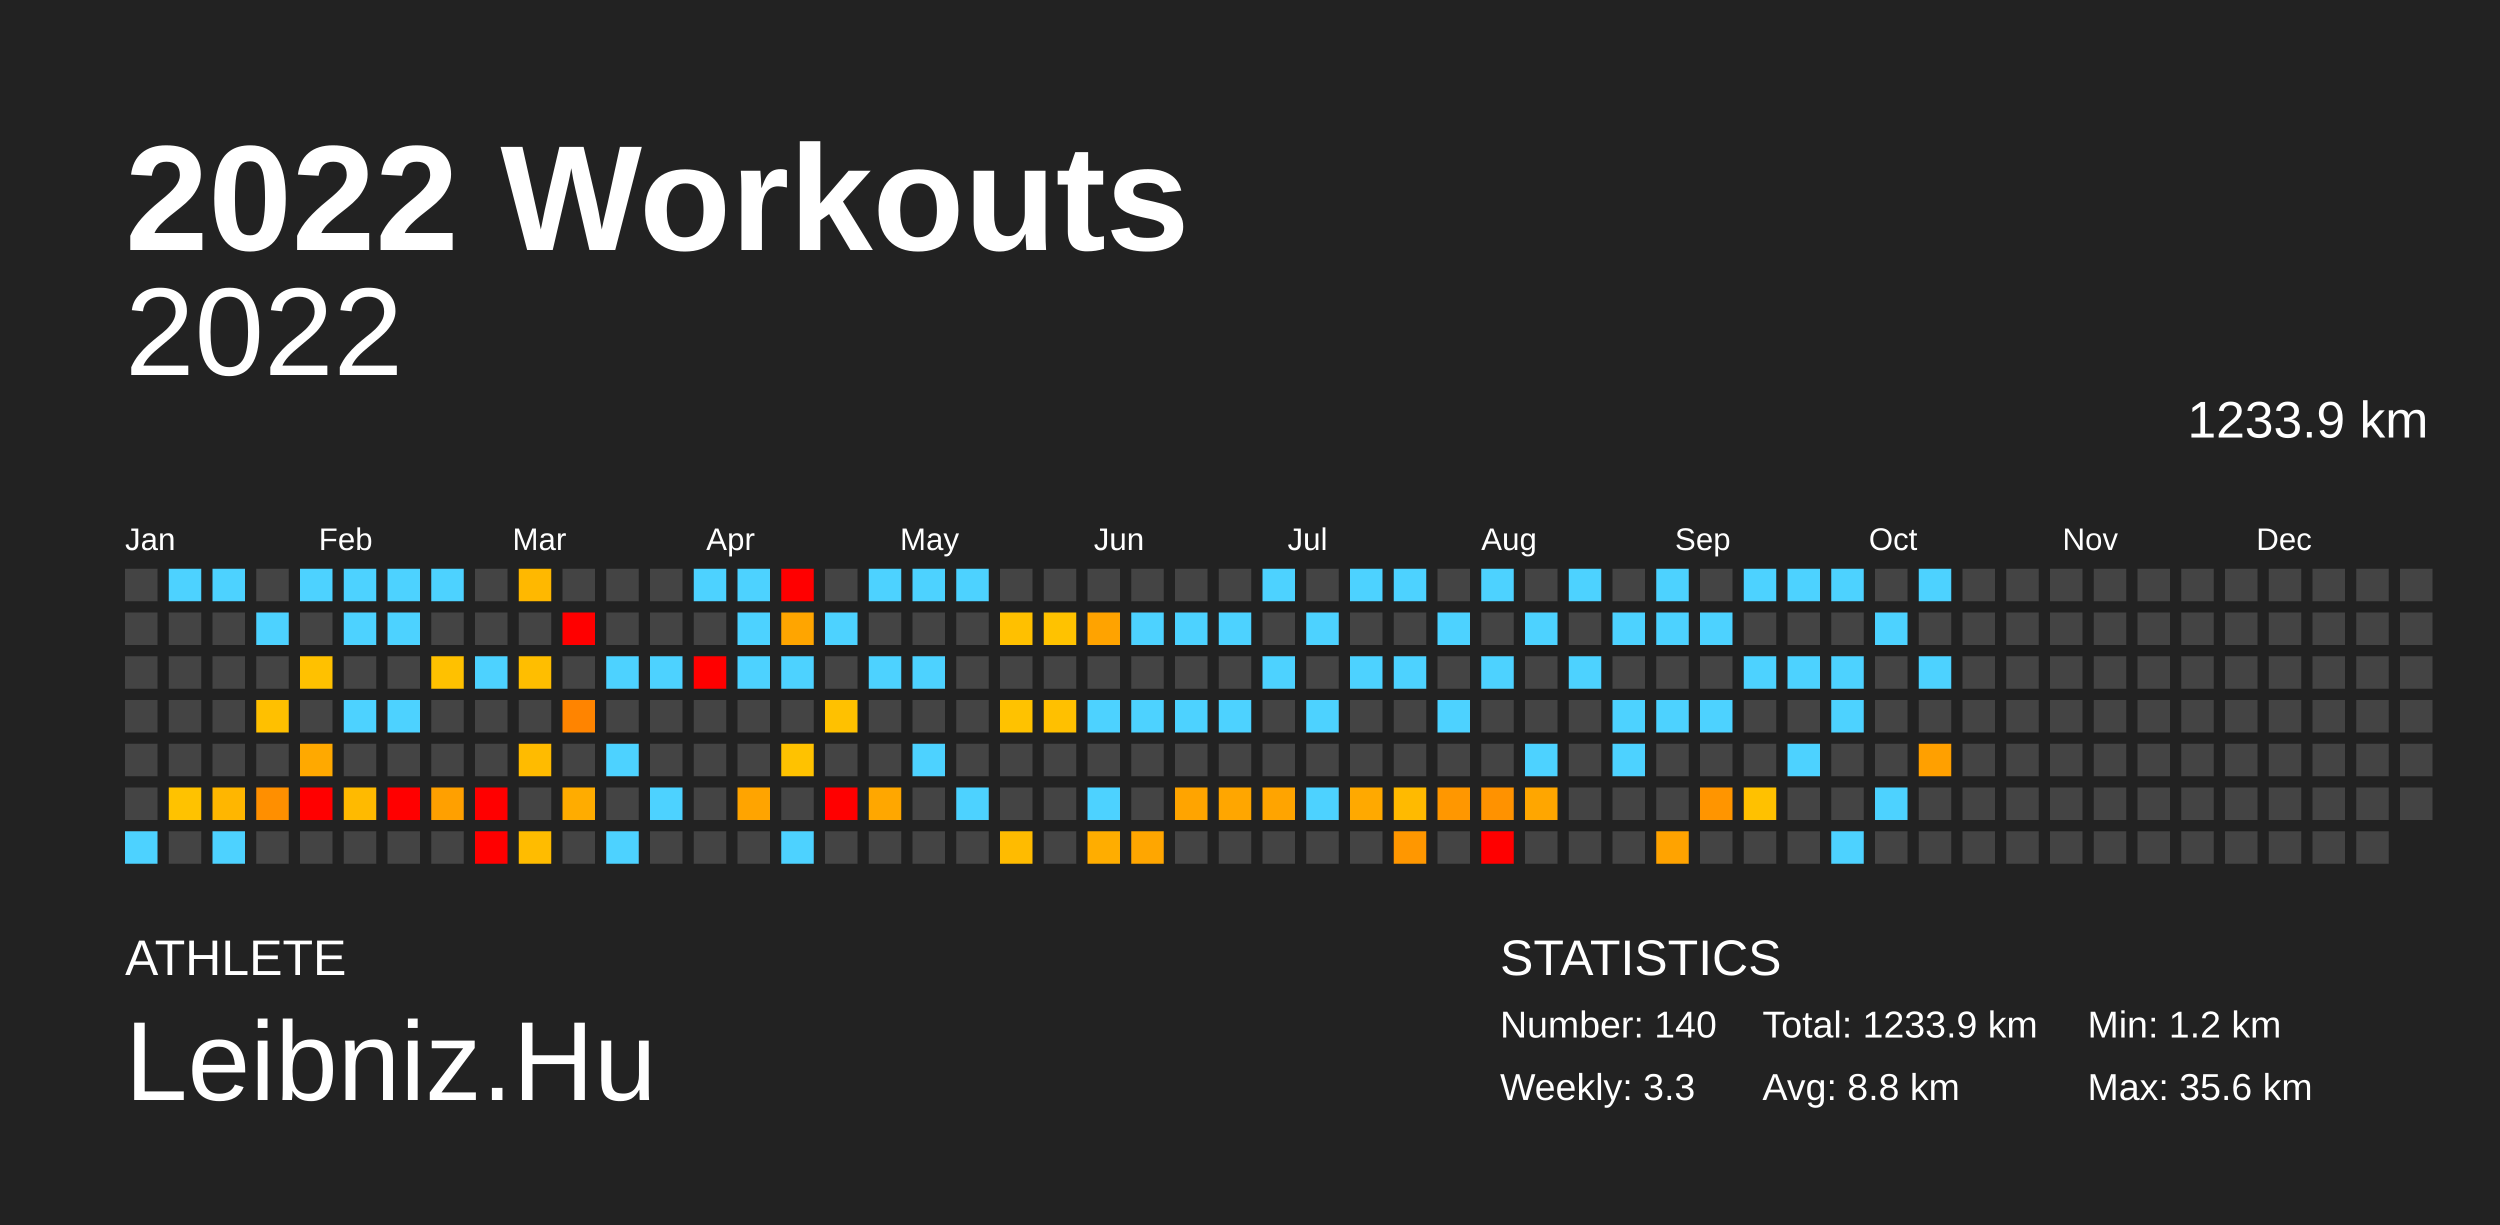
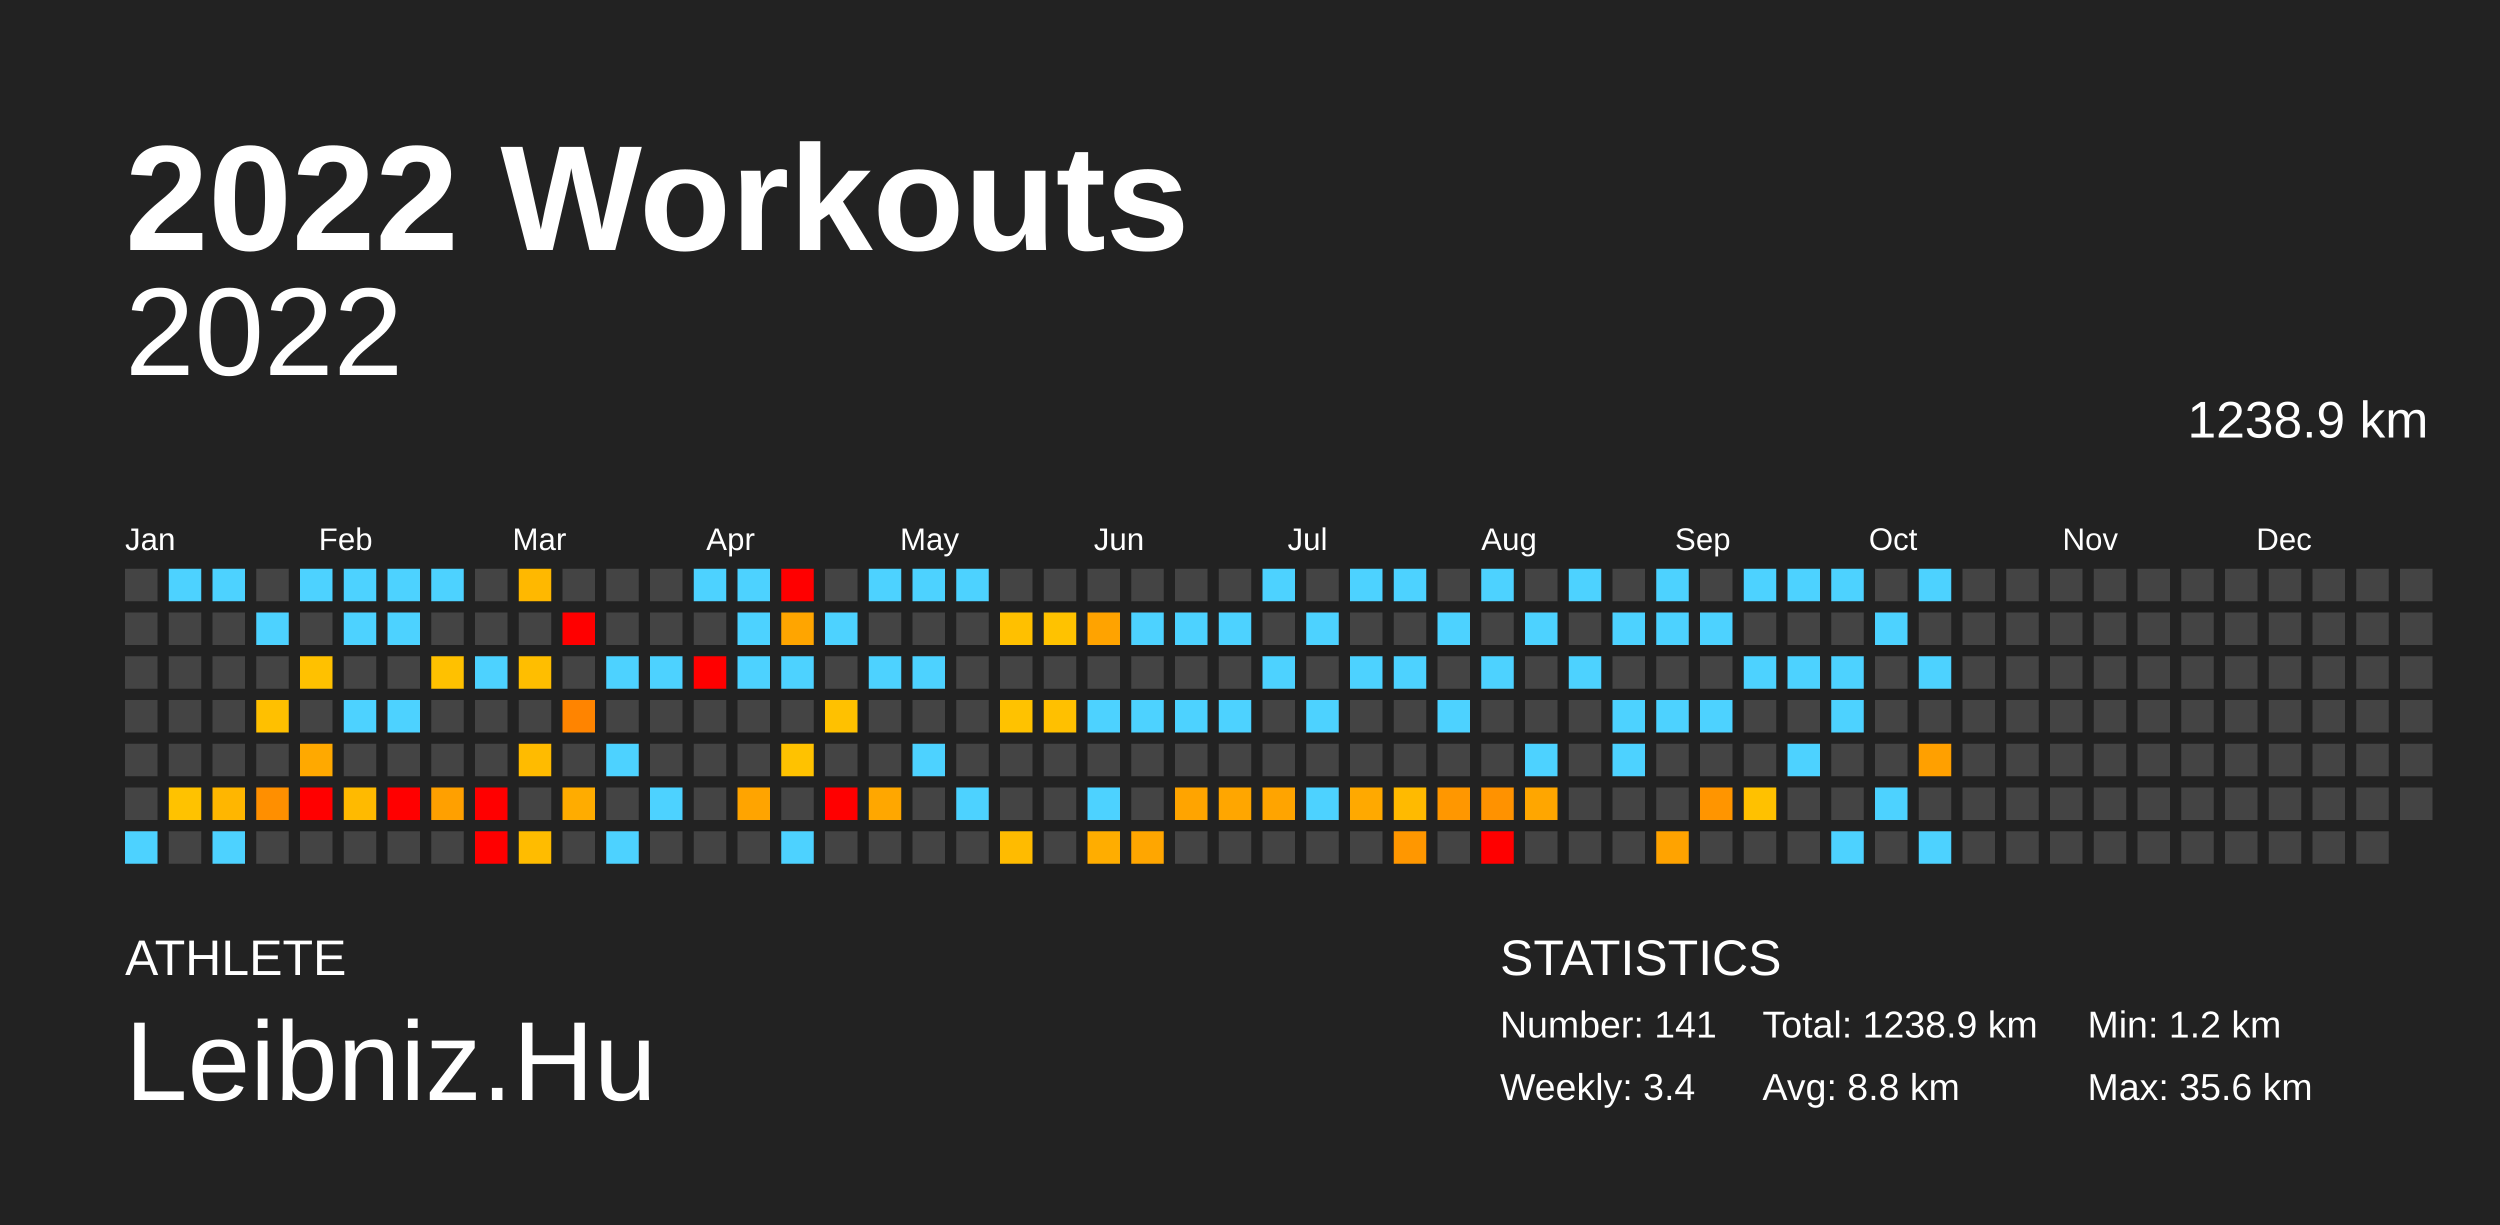
<svg xmlns="http://www.w3.org/2000/svg" baseProfile="full" height="98mm" version="1.1" viewBox="0,0,200,98" width="200mm">
  <defs />
  <rect fill="#222222" height="98" width="200" x="0" y="0" />
  <text fill="#FFFFFF" style="font-size:12px; font-family:Arial; font-weight:bold;" x="10" y="20">2022 Workouts</text>
  <text fill="#FFFFFF" style="font-size:4px; font-family:Arial" x="10" y="78">ATHLETE</text>
  <text fill="#FFFFFF" style="font-size:9px; font-family:Arial" x="10" y="88">Leibniz.Hu</text>
  <text fill="#FFFFFF" style="font-size:4px; font-family:Arial" x="120" y="78">STATISTICS</text>
-   <text fill="#FFFFFF" style="font-size:3px; font-family:Arial" x="120" y="83">Number: 140</text>
-   <text fill="#FFFFFF" style="font-size:3px; font-family:Arial" x="120" y="88">Weekly: 3.3</text>
-   <text fill="#FFFFFF" style="font-size:3px; font-family:Arial" x="141" y="83">Total: 1233.9 km</text>
+   <text fill="#FFFFFF" style="font-size:3px; font-family:Arial" x="120" y="83">Number: 141</text>
+   <text fill="#FFFFFF" style="font-size:3px; font-family:Arial" x="120" y="88">Weekly: 3.4</text>
+   <text fill="#FFFFFF" style="font-size:3px; font-family:Arial" x="141" y="83">Total: 1238.9 km</text>
  <text fill="#FFFFFF" style="font-size:3px; font-family:Arial" x="141" y="88">Avg: 8.8 km</text>
  <text fill="#FFFFFF" style="font-size:3px; font-family:Arial" x="167" y="83">Min: 1.2 km</text>
  <text fill="#FFFFFF" style="font-size:3px; font-family:Arial" x="167" y="88">Max: 35.6 km</text>
  <text alignment-baseline="hanging" fill="#FFFFFF" style="font-size:10.0px; font-family:Arial;" x="10" y="30">2022</text>
-   <text alignment-baseline="hanging" fill="#FFFFFF" style="font-size:4.125px; font-family:Arial;" x="175" y="35">1233.9 km</text>
+   <text alignment-baseline="hanging" fill="#FFFFFF" style="font-size:4.125px; font-family:Arial;" x="175" y="35">1238.9 km</text>
  <text fill="#FFFFFF" style="font-size:2.5px; font-family:Arial" x="10.0" y="44">Jan</text>
  <text fill="#FFFFFF" style="font-size:2.5px; font-family:Arial" x="25.5" y="44">Feb</text>
  <text fill="#FFFFFF" style="font-size:2.5px; font-family:Arial" x="41.0" y="44">Mar</text>
  <text fill="#FFFFFF" style="font-size:2.5px; font-family:Arial" x="56.5" y="44">Apr</text>
  <text fill="#FFFFFF" style="font-size:2.5px; font-family:Arial" x="72.0" y="44">May</text>
  <text fill="#FFFFFF" style="font-size:2.5px; font-family:Arial" x="87.5" y="44">Jun</text>
  <text fill="#FFFFFF" style="font-size:2.5px; font-family:Arial" x="103.0" y="44">Jul</text>
  <text fill="#FFFFFF" style="font-size:2.5px; font-family:Arial" x="118.5" y="44">Aug</text>
  <text fill="#FFFFFF" style="font-size:2.5px; font-family:Arial" x="134.0" y="44">Sep</text>
  <text fill="#FFFFFF" style="font-size:2.5px; font-family:Arial" x="149.5" y="44">Oct</text>
  <text fill="#FFFFFF" style="font-size:2.5px; font-family:Arial" x="165.0" y="44">Nov</text>
  <text fill="#FFFFFF" style="font-size:2.5px; font-family:Arial" x="180.5" y="44">Dec</text>
  <rect fill="#444444" height="2.6" width="2.6" x="10.0" y="45.5" />
  <rect fill="#444444" height="2.6" width="2.6" x="10.0" y="49.0" />
  <rect fill="#444444" height="2.6" width="2.6" x="10.0" y="52.5" />
  <rect fill="#444444" height="2.6" width="2.6" x="10.0" y="56.0" />
  <rect fill="#444444" height="2.6" width="2.6" x="10.0" y="59.5" />
  <rect fill="#444444" height="2.6" width="2.6" x="10.0" y="63.0" />
  <rect fill="#4dd2ff" height="2.6" width="2.6" x="10.0" y="66.5" />
  <rect fill="#4dd2ff" height="2.6" width="2.6" x="13.5" y="45.5" />
  <rect fill="#444444" height="2.6" width="2.6" x="13.5" y="49.0" />
  <rect fill="#444444" height="2.6" width="2.6" x="13.5" y="52.5" />
  <rect fill="#444444" height="2.6" width="2.6" x="13.5" y="56.0" />
  <rect fill="#444444" height="2.6" width="2.6" x="13.5" y="59.5" />
  <rect fill="#ffc200" height="2.6" width="2.6" x="13.5" y="63.0" />
  <rect fill="#444444" height="2.6" width="2.6" x="13.5" y="66.5" />
  <rect fill="#4dd2ff" height="2.6" width="2.6" x="17.0" y="45.5" />
  <rect fill="#444444" height="2.6" width="2.6" x="17.0" y="49.0" />
  <rect fill="#444444" height="2.6" width="2.6" x="17.0" y="52.5" />
  <rect fill="#444444" height="2.6" width="2.6" x="17.0" y="56.0" />
  <rect fill="#444444" height="2.6" width="2.6" x="17.0" y="59.5" />
  <rect fill="#ffb600" height="2.6" width="2.6" x="17.0" y="63.0" />
  <rect fill="#4dd2ff" height="2.6" width="2.6" x="17.0" y="66.5" />
  <rect fill="#444444" height="2.6" width="2.6" x="20.5" y="45.5" />
  <rect fill="#4dd2ff" height="2.6" width="2.6" x="20.5" y="49.0" />
  <rect fill="#444444" height="2.6" width="2.6" x="20.5" y="52.5" />
  <rect fill="#ffc000" height="2.6" width="2.6" x="20.5" y="56.0" />
  <rect fill="#444444" height="2.6" width="2.6" x="20.5" y="59.5" />
  <rect fill="#ff8f00" height="2.6" width="2.6" x="20.5" y="63.0" />
  <rect fill="#444444" height="2.6" width="2.6" x="20.5" y="66.5" />
  <rect fill="#4dd2ff" height="2.6" width="2.6" x="24.0" y="45.5" />
  <rect fill="#444444" height="2.6" width="2.6" x="24.0" y="49.0" />
  <rect fill="#ffc100" height="2.6" width="2.6" x="24.0" y="52.5" />
  <rect fill="#444444" height="2.6" width="2.6" x="24.0" y="56.0" />
  <rect fill="#ffa900" height="2.6" width="2.6" x="24.0" y="59.5" />
  <rect fill="red" height="2.6" width="2.6" x="24.0" y="63.0" />
  <rect fill="#444444" height="2.6" width="2.6" x="24.0" y="66.5" />
  <rect fill="#4dd2ff" height="2.6" width="2.6" x="27.5" y="45.5" />
  <rect fill="#4dd2ff" height="2.6" width="2.6" x="27.5" y="49.0" />
  <rect fill="#444444" height="2.6" width="2.6" x="27.5" y="52.5" />
  <rect fill="#4dd2ff" height="2.6" width="2.6" x="27.5" y="56.0" />
  <rect fill="#444444" height="2.6" width="2.6" x="27.5" y="59.5" />
  <rect fill="#ffba00" height="2.6" width="2.6" x="27.5" y="63.0" />
  <rect fill="#444444" height="2.6" width="2.6" x="27.5" y="66.5" />
  <rect fill="#4dd2ff" height="2.6" width="2.6" x="31.0" y="45.5" />
  <rect fill="#4dd2ff" height="2.6" width="2.6" x="31.0" y="49.0" />
  <rect fill="#444444" height="2.6" width="2.6" x="31.0" y="52.5" />
  <rect fill="#4dd2ff" height="2.6" width="2.6" x="31.0" y="56.0" />
  <rect fill="#444444" height="2.6" width="2.6" x="31.0" y="59.5" />
  <rect fill="red" height="2.6" width="2.6" x="31.0" y="63.0" />
  <rect fill="#444444" height="2.6" width="2.6" x="31.0" y="66.5" />
  <rect fill="#4dd2ff" height="2.6" width="2.6" x="34.5" y="45.5" />
  <rect fill="#444444" height="2.6" width="2.6" x="34.5" y="49.0" />
  <rect fill="#ffc100" height="2.6" width="2.6" x="34.5" y="52.5" />
  <rect fill="#444444" height="2.6" width="2.6" x="34.5" y="56.0" />
  <rect fill="#444444" height="2.6" width="2.6" x="34.5" y="59.5" />
  <rect fill="#ffa000" height="2.6" width="2.6" x="34.5" y="63.0" />
  <rect fill="#444444" height="2.6" width="2.6" x="34.5" y="66.5" />
  <rect fill="#444444" height="2.6" width="2.6" x="38.0" y="45.5" />
  <rect fill="#444444" height="2.6" width="2.6" x="38.0" y="49.0" />
  <rect fill="#4dd2ff" height="2.6" width="2.6" x="38.0" y="52.5" />
  <rect fill="#444444" height="2.6" width="2.6" x="38.0" y="56.0" />
  <rect fill="#444444" height="2.6" width="2.6" x="38.0" y="59.5" />
  <rect fill="red" height="2.6" width="2.6" x="38.0" y="63.0" />
  <rect fill="red" height="2.6" width="2.6" x="38.0" y="66.5" />
  <rect fill="#ffb800" height="2.6" width="2.6" x="41.5" y="45.5" />
  <rect fill="#444444" height="2.6" width="2.6" x="41.5" y="49.0" />
  <rect fill="#ffbe00" height="2.6" width="2.6" x="41.5" y="52.5" />
  <rect fill="#444444" height="2.6" width="2.6" x="41.5" y="56.0" />
  <rect fill="#ffbb00" height="2.6" width="2.6" x="41.5" y="59.5" />
  <rect fill="#444444" height="2.6" width="2.6" x="41.5" y="63.0" />
  <rect fill="#ffbc00" height="2.6" width="2.6" x="41.5" y="66.5" />
  <rect fill="#444444" height="2.6" width="2.6" x="45.0" y="45.5" />
  <rect fill="red" height="2.6" width="2.6" x="45.0" y="49.0" />
  <rect fill="#444444" height="2.6" width="2.6" x="45.0" y="52.5" />
  <rect fill="#ff8400" height="2.6" width="2.6" x="45.0" y="56.0" />
  <rect fill="#444444" height="2.6" width="2.6" x="45.0" y="59.5" />
  <rect fill="#ffac00" height="2.6" width="2.6" x="45.0" y="63.0" />
  <rect fill="#444444" height="2.6" width="2.6" x="45.0" y="66.5" />
  <rect fill="#444444" height="2.6" width="2.6" x="48.5" y="45.5" />
  <rect fill="#444444" height="2.6" width="2.6" x="48.5" y="49.0" />
  <rect fill="#4dd2ff" height="2.6" width="2.6" x="48.5" y="52.5" />
  <rect fill="#444444" height="2.6" width="2.6" x="48.5" y="56.0" />
  <rect fill="#4dd2ff" height="2.6" width="2.6" x="48.5" y="59.5" />
  <rect fill="#444444" height="2.6" width="2.6" x="48.5" y="63.0" />
  <rect fill="#4dd2ff" height="2.6" width="2.6" x="48.5" y="66.5" />
  <rect fill="#444444" height="2.6" width="2.6" x="52.0" y="45.5" />
  <rect fill="#444444" height="2.6" width="2.6" x="52.0" y="49.0" />
  <rect fill="#4dd2ff" height="2.6" width="2.6" x="52.0" y="52.5" />
  <rect fill="#444444" height="2.6" width="2.6" x="52.0" y="56.0" />
  <rect fill="#444444" height="2.6" width="2.6" x="52.0" y="59.5" />
  <rect fill="#4dd2ff" height="2.6" width="2.6" x="52.0" y="63.0" />
  <rect fill="#444444" height="2.6" width="2.6" x="52.0" y="66.5" />
  <rect fill="#4dd2ff" height="2.6" width="2.6" x="55.5" y="45.5" />
  <rect fill="#444444" height="2.6" width="2.6" x="55.5" y="49.0" />
  <rect fill="red" height="2.6" width="2.6" x="55.5" y="52.5" />
  <rect fill="#444444" height="2.6" width="2.6" x="55.5" y="56.0" />
  <rect fill="#444444" height="2.6" width="2.6" x="55.5" y="59.5" />
  <rect fill="#444444" height="2.6" width="2.6" x="55.5" y="63.0" />
  <rect fill="#444444" height="2.6" width="2.6" x="55.5" y="66.5" />
  <rect fill="#4dd2ff" height="2.6" width="2.6" x="59.0" y="45.5" />
  <rect fill="#4dd2ff" height="2.6" width="2.6" x="59.0" y="49.0" />
  <rect fill="#4dd2ff" height="2.6" width="2.6" x="59.0" y="52.5" />
  <rect fill="#444444" height="2.6" width="2.6" x="59.0" y="56.0" />
  <rect fill="#444444" height="2.6" width="2.6" x="59.0" y="59.5" />
  <rect fill="#ffa400" height="2.6" width="2.6" x="59.0" y="63.0" />
  <rect fill="#444444" height="2.6" width="2.6" x="59.0" y="66.5" />
  <rect fill="red" height="2.6" width="2.6" x="62.5" y="45.5" />
  <rect fill="#ffa500" height="2.6" width="2.6" x="62.5" y="49.0" />
  <rect fill="#4dd2ff" height="2.6" width="2.6" x="62.5" y="52.5" />
  <rect fill="#444444" height="2.6" width="2.6" x="62.5" y="56.0" />
  <rect fill="#ffc200" height="2.6" width="2.6" x="62.5" y="59.5" />
  <rect fill="#444444" height="2.6" width="2.6" x="62.5" y="63.0" />
  <rect fill="#4dd2ff" height="2.6" width="2.6" x="62.5" y="66.5" />
  <rect fill="#444444" height="2.6" width="2.6" x="66.0" y="45.5" />
  <rect fill="#4dd2ff" height="2.6" width="2.6" x="66.0" y="49.0" />
  <rect fill="#444444" height="2.6" width="2.6" x="66.0" y="52.5" />
  <rect fill="#ffc100" height="2.6" width="2.6" x="66.0" y="56.0" />
  <rect fill="#444444" height="2.6" width="2.6" x="66.0" y="59.5" />
  <rect fill="red" height="2.6" width="2.6" x="66.0" y="63.0" />
  <rect fill="#444444" height="2.6" width="2.6" x="66.0" y="66.5" />
  <rect fill="#4dd2ff" height="2.6" width="2.6" x="69.5" y="45.5" />
  <rect fill="#444444" height="2.6" width="2.6" x="69.5" y="49.0" />
  <rect fill="#4dd2ff" height="2.6" width="2.6" x="69.5" y="52.5" />
  <rect fill="#444444" height="2.6" width="2.6" x="69.5" y="56.0" />
  <rect fill="#444444" height="2.6" width="2.6" x="69.5" y="59.5" />
  <rect fill="#ffa700" height="2.6" width="2.6" x="69.5" y="63.0" />
  <rect fill="#444444" height="2.6" width="2.6" x="69.5" y="66.5" />
  <rect fill="#4dd2ff" height="2.6" width="2.6" x="73.0" y="45.5" />
  <rect fill="#444444" height="2.6" width="2.6" x="73.0" y="49.0" />
  <rect fill="#4dd2ff" height="2.6" width="2.6" x="73.0" y="52.5" />
  <rect fill="#444444" height="2.6" width="2.6" x="73.0" y="56.0" />
  <rect fill="#4dd2ff" height="2.6" width="2.6" x="73.0" y="59.5" />
  <rect fill="#444444" height="2.6" width="2.6" x="73.0" y="63.0" />
  <rect fill="#444444" height="2.6" width="2.6" x="73.0" y="66.5" />
  <rect fill="#4dd2ff" height="2.6" width="2.6" x="76.5" y="45.5" />
  <rect fill="#444444" height="2.6" width="2.6" x="76.5" y="49.0" />
  <rect fill="#444444" height="2.6" width="2.6" x="76.5" y="52.5" />
  <rect fill="#444444" height="2.6" width="2.6" x="76.5" y="56.0" />
  <rect fill="#444444" height="2.6" width="2.6" x="76.5" y="59.5" />
  <rect fill="#4dd2ff" height="2.6" width="2.6" x="76.5" y="63.0" />
  <rect fill="#444444" height="2.6" width="2.6" x="76.5" y="66.5" />
  <rect fill="#444444" height="2.6" width="2.6" x="80.0" y="45.5" />
  <rect fill="#ffc000" height="2.6" width="2.6" x="80.0" y="49.0" />
  <rect fill="#444444" height="2.6" width="2.6" x="80.0" y="52.5" />
  <rect fill="#ffc200" height="2.6" width="2.6" x="80.0" y="56.0" />
  <rect fill="#444444" height="2.6" width="2.6" x="80.0" y="59.5" />
  <rect fill="#444444" height="2.6" width="2.6" x="80.0" y="63.0" />
  <rect fill="#ffbb00" height="2.6" width="2.6" x="80.0" y="66.5" />
  <rect fill="#444444" height="2.6" width="2.6" x="83.5" y="45.5" />
  <rect fill="#ffc200" height="2.6" width="2.6" x="83.5" y="49.0" />
  <rect fill="#444444" height="2.6" width="2.6" x="83.5" y="52.5" />
  <rect fill="#ffc000" height="2.6" width="2.6" x="83.5" y="56.0" />
  <rect fill="#444444" height="2.6" width="2.6" x="83.5" y="59.5" />
  <rect fill="#444444" height="2.6" width="2.6" x="83.5" y="63.0" />
  <rect fill="#444444" height="2.6" width="2.6" x="83.5" y="66.5" />
  <rect fill="#444444" height="2.6" width="2.6" x="87.0" y="45.5" />
  <rect fill="#ffa300" height="2.6" width="2.6" x="87.0" y="49.0" />
  <rect fill="#444444" height="2.6" width="2.6" x="87.0" y="52.5" />
  <rect fill="#4dd2ff" height="2.6" width="2.6" x="87.0" y="56.0" />
  <rect fill="#444444" height="2.6" width="2.6" x="87.0" y="59.5" />
  <rect fill="#4dd2ff" height="2.6" width="2.6" x="87.0" y="63.0" />
  <rect fill="#ffad00" height="2.6" width="2.6" x="87.0" y="66.5" />
  <rect fill="#444444" height="2.6" width="2.6" x="90.5" y="45.5" />
  <rect fill="#4dd2ff" height="2.6" width="2.6" x="90.5" y="49.0" />
  <rect fill="#444444" height="2.6" width="2.6" x="90.5" y="52.5" />
  <rect fill="#4dd2ff" height="2.6" width="2.6" x="90.5" y="56.0" />
  <rect fill="#444444" height="2.6" width="2.6" x="90.5" y="59.5" />
  <rect fill="#444444" height="2.6" width="2.6" x="90.5" y="63.0" />
  <rect fill="#ffa600" height="2.6" width="2.6" x="90.5" y="66.5" />
  <rect fill="#444444" height="2.6" width="2.6" x="94.0" y="45.5" />
  <rect fill="#4dd2ff" height="2.6" width="2.6" x="94.0" y="49.0" />
  <rect fill="#444444" height="2.6" width="2.6" x="94.0" y="52.5" />
  <rect fill="#4dd2ff" height="2.6" width="2.6" x="94.0" y="56.0" />
  <rect fill="#444444" height="2.6" width="2.6" x="94.0" y="59.5" />
  <rect fill="#ffa400" height="2.6" width="2.6" x="94.0" y="63.0" />
  <rect fill="#444444" height="2.6" width="2.6" x="94.0" y="66.5" />
  <rect fill="#444444" height="2.6" width="2.6" x="97.5" y="45.5" />
  <rect fill="#4dd2ff" height="2.6" width="2.6" x="97.5" y="49.0" />
  <rect fill="#444444" height="2.6" width="2.6" x="97.5" y="52.5" />
  <rect fill="#4dd2ff" height="2.6" width="2.6" x="97.5" y="56.0" />
  <rect fill="#444444" height="2.6" width="2.6" x="97.5" y="59.5" />
  <rect fill="#ffa600" height="2.6" width="2.6" x="97.5" y="63.0" />
  <rect fill="#444444" height="2.6" width="2.6" x="97.5" y="66.5" />
  <rect fill="#4dd2ff" height="2.6" width="2.6" x="101.0" y="45.5" />
  <rect fill="#444444" height="2.6" width="2.6" x="101.0" y="49.0" />
  <rect fill="#4dd2ff" height="2.6" width="2.6" x="101.0" y="52.5" />
  <rect fill="#444444" height="2.6" width="2.6" x="101.0" y="56.0" />
  <rect fill="#444444" height="2.6" width="2.6" x="101.0" y="59.5" />
  <rect fill="#ffa400" height="2.6" width="2.6" x="101.0" y="63.0" />
  <rect fill="#444444" height="2.6" width="2.6" x="101.0" y="66.5" />
  <rect fill="#444444" height="2.6" width="2.6" x="104.5" y="45.5" />
  <rect fill="#4dd2ff" height="2.6" width="2.6" x="104.5" y="49.0" />
  <rect fill="#444444" height="2.6" width="2.6" x="104.5" y="52.5" />
  <rect fill="#4dd2ff" height="2.6" width="2.6" x="104.5" y="56.0" />
  <rect fill="#444444" height="2.6" width="2.6" x="104.5" y="59.5" />
  <rect fill="#4dd2ff" height="2.6" width="2.6" x="104.5" y="63.0" />
  <rect fill="#444444" height="2.6" width="2.6" x="104.5" y="66.5" />
  <rect fill="#4dd2ff" height="2.6" width="2.6" x="108.0" y="45.5" />
  <rect fill="#444444" height="2.6" width="2.6" x="108.0" y="49.0" />
  <rect fill="#4dd2ff" height="2.6" width="2.6" x="108.0" y="52.5" />
  <rect fill="#444444" height="2.6" width="2.6" x="108.0" y="56.0" />
  <rect fill="#444444" height="2.6" width="2.6" x="108.0" y="59.5" />
  <rect fill="#ffa900" height="2.6" width="2.6" x="108.0" y="63.0" />
  <rect fill="#444444" height="2.6" width="2.6" x="108.0" y="66.5" />
  <rect fill="#4dd2ff" height="2.6" width="2.6" x="111.5" y="45.5" />
  <rect fill="#444444" height="2.6" width="2.6" x="111.5" y="49.0" />
  <rect fill="#4dd2ff" height="2.6" width="2.6" x="111.5" y="52.5" />
  <rect fill="#444444" height="2.6" width="2.6" x="111.5" y="56.0" />
  <rect fill="#444444" height="2.6" width="2.6" x="111.5" y="59.5" />
  <rect fill="#ffba00" height="2.6" width="2.6" x="111.5" y="63.0" />
  <rect fill="#ff9700" height="2.6" width="2.6" x="111.5" y="66.5" />
  <rect fill="#444444" height="2.6" width="2.6" x="115.0" y="45.5" />
  <rect fill="#4dd2ff" height="2.6" width="2.6" x="115.0" y="49.0" />
  <rect fill="#444444" height="2.6" width="2.6" x="115.0" y="52.5" />
  <rect fill="#4dd2ff" height="2.6" width="2.6" x="115.0" y="56.0" />
  <rect fill="#444444" height="2.6" width="2.6" x="115.0" y="59.5" />
  <rect fill="#ff9700" height="2.6" width="2.6" x="115.0" y="63.0" />
  <rect fill="#444444" height="2.6" width="2.6" x="115.0" y="66.5" />
  <rect fill="#4dd2ff" height="2.6" width="2.6" x="118.5" y="45.5" />
  <rect fill="#444444" height="2.6" width="2.6" x="118.5" y="49.0" />
  <rect fill="#4dd2ff" height="2.6" width="2.6" x="118.5" y="52.5" />
  <rect fill="#444444" height="2.6" width="2.6" x="118.5" y="56.0" />
  <rect fill="#444444" height="2.6" width="2.6" x="118.5" y="59.5" />
  <rect fill="#ff9200" height="2.6" width="2.6" x="118.5" y="63.0" />
  <rect fill="red" height="2.6" width="2.6" x="118.5" y="66.5" />
  <rect fill="#444444" height="2.6" width="2.6" x="122.0" y="45.5" />
  <rect fill="#4dd2ff" height="2.6" width="2.6" x="122.0" y="49.0" />
  <rect fill="#444444" height="2.6" width="2.6" x="122.0" y="52.5" />
  <rect fill="#444444" height="2.6" width="2.6" x="122.0" y="56.0" />
  <rect fill="#4dd2ff" height="2.6" width="2.6" x="122.0" y="59.5" />
  <rect fill="#ffa600" height="2.6" width="2.6" x="122.0" y="63.0" />
  <rect fill="#444444" height="2.6" width="2.6" x="122.0" y="66.5" />
  <rect fill="#4dd2ff" height="2.6" width="2.6" x="125.5" y="45.5" />
  <rect fill="#444444" height="2.6" width="2.6" x="125.5" y="49.0" />
  <rect fill="#4dd2ff" height="2.6" width="2.6" x="125.5" y="52.5" />
  <rect fill="#444444" height="2.6" width="2.6" x="125.5" y="56.0" />
  <rect fill="#444444" height="2.6" width="2.6" x="125.5" y="59.5" />
  <rect fill="#444444" height="2.6" width="2.6" x="125.5" y="63.0" />
  <rect fill="#444444" height="2.6" width="2.6" x="125.5" y="66.5" />
  <rect fill="#444444" height="2.6" width="2.6" x="129.0" y="45.5" />
  <rect fill="#4dd2ff" height="2.6" width="2.6" x="129.0" y="49.0" />
  <rect fill="#444444" height="2.6" width="2.6" x="129.0" y="52.5" />
  <rect fill="#4dd2ff" height="2.6" width="2.6" x="129.0" y="56.0" />
  <rect fill="#4dd2ff" height="2.6" width="2.6" x="129.0" y="59.5" />
  <rect fill="#444444" height="2.6" width="2.6" x="129.0" y="63.0" />
  <rect fill="#444444" height="2.6" width="2.6" x="129.0" y="66.5" />
  <rect fill="#4dd2ff" height="2.6" width="2.6" x="132.5" y="45.5" />
  <rect fill="#4dd2ff" height="2.6" width="2.6" x="132.5" y="49.0" />
  <rect fill="#444444" height="2.6" width="2.6" x="132.5" y="52.5" />
  <rect fill="#4dd2ff" height="2.6" width="2.6" x="132.5" y="56.0" />
  <rect fill="#444444" height="2.6" width="2.6" x="132.5" y="59.5" />
  <rect fill="#444444" height="2.6" width="2.6" x="132.5" y="63.0" />
  <rect fill="#ffa300" height="2.6" width="2.6" x="132.5" y="66.5" />
  <rect fill="#444444" height="2.6" width="2.6" x="136.0" y="45.5" />
  <rect fill="#4dd2ff" height="2.6" width="2.6" x="136.0" y="49.0" />
  <rect fill="#444444" height="2.6" width="2.6" x="136.0" y="52.5" />
  <rect fill="#4dd2ff" height="2.6" width="2.6" x="136.0" y="56.0" />
  <rect fill="#444444" height="2.6" width="2.6" x="136.0" y="59.5" />
  <rect fill="#ff9500" height="2.6" width="2.6" x="136.0" y="63.0" />
  <rect fill="#444444" height="2.6" width="2.6" x="136.0" y="66.5" />
  <rect fill="#4dd2ff" height="2.6" width="2.6" x="139.5" y="45.5" />
  <rect fill="#444444" height="2.6" width="2.6" x="139.5" y="49.0" />
  <rect fill="#4dd2ff" height="2.6" width="2.6" x="139.5" y="52.5" />
  <rect fill="#444444" height="2.6" width="2.6" x="139.5" y="56.0" />
  <rect fill="#444444" height="2.6" width="2.6" x="139.5" y="59.5" />
  <rect fill="#ffc100" height="2.6" width="2.6" x="139.5" y="63.0" />
  <rect fill="#444444" height="2.6" width="2.6" x="139.5" y="66.5" />
  <rect fill="#4dd2ff" height="2.6" width="2.6" x="143.0" y="45.5" />
  <rect fill="#444444" height="2.6" width="2.6" x="143.0" y="49.0" />
  <rect fill="#4dd2ff" height="2.6" width="2.6" x="143.0" y="52.5" />
  <rect fill="#444444" height="2.6" width="2.6" x="143.0" y="56.0" />
  <rect fill="#4dd2ff" height="2.6" width="2.6" x="143.0" y="59.5" />
  <rect fill="#444444" height="2.6" width="2.6" x="143.0" y="63.0" />
  <rect fill="#444444" height="2.6" width="2.6" x="143.0" y="66.5" />
  <rect fill="#4dd2ff" height="2.6" width="2.6" x="146.5" y="45.5" />
  <rect fill="#444444" height="2.6" width="2.6" x="146.5" y="49.0" />
  <rect fill="#4dd2ff" height="2.6" width="2.6" x="146.5" y="52.5" />
  <rect fill="#4dd2ff" height="2.6" width="2.6" x="146.5" y="56.0" />
  <rect fill="#444444" height="2.6" width="2.6" x="146.5" y="59.5" />
  <rect fill="#444444" height="2.6" width="2.6" x="146.5" y="63.0" />
  <rect fill="#4dd2ff" height="2.6" width="2.6" x="146.5" y="66.5" />
  <rect fill="#444444" height="2.6" width="2.6" x="150.0" y="45.5" />
  <rect fill="#4dd2ff" height="2.6" width="2.6" x="150.0" y="49.0" />
  <rect fill="#444444" height="2.6" width="2.6" x="150.0" y="52.5" />
  <rect fill="#444444" height="2.6" width="2.6" x="150.0" y="56.0" />
  <rect fill="#444444" height="2.6" width="2.6" x="150.0" y="59.5" />
  <rect fill="#4dd2ff" height="2.6" width="2.6" x="150.0" y="63.0" />
  <rect fill="#444444" height="2.6" width="2.6" x="150.0" y="66.5" />
  <rect fill="#4dd2ff" height="2.6" width="2.6" x="153.5" y="45.5" />
  <rect fill="#444444" height="2.6" width="2.6" x="153.5" y="49.0" />
  <rect fill="#4dd2ff" height="2.6" width="2.6" x="153.5" y="52.5" />
  <rect fill="#444444" height="2.6" width="2.6" x="153.5" y="56.0" />
  <rect fill="#ffa000" height="2.6" width="2.6" x="153.5" y="59.5" />
  <rect fill="#444444" height="2.6" width="2.6" x="153.5" y="63.0" />
-   <rect fill="#444444" height="2.6" width="2.6" x="153.5" y="66.5" />
+   <rect fill="#4dd2ff" height="2.6" width="2.6" x="153.5" y="66.5" />
  <rect fill="#444444" height="2.6" width="2.6" x="157.0" y="45.5" />
  <rect fill="#444444" height="2.6" width="2.6" x="157.0" y="49.0" />
  <rect fill="#444444" height="2.6" width="2.6" x="157.0" y="52.5" />
  <rect fill="#444444" height="2.6" width="2.6" x="157.0" y="56.0" />
  <rect fill="#444444" height="2.6" width="2.6" x="157.0" y="59.5" />
  <rect fill="#444444" height="2.6" width="2.6" x="157.0" y="63.0" />
  <rect fill="#444444" height="2.6" width="2.6" x="157.0" y="66.5" />
  <rect fill="#444444" height="2.6" width="2.6" x="160.5" y="45.5" />
  <rect fill="#444444" height="2.6" width="2.6" x="160.5" y="49.0" />
  <rect fill="#444444" height="2.6" width="2.6" x="160.5" y="52.5" />
  <rect fill="#444444" height="2.6" width="2.6" x="160.5" y="56.0" />
  <rect fill="#444444" height="2.6" width="2.6" x="160.5" y="59.5" />
  <rect fill="#444444" height="2.6" width="2.6" x="160.5" y="63.0" />
  <rect fill="#444444" height="2.6" width="2.6" x="160.5" y="66.5" />
  <rect fill="#444444" height="2.6" width="2.6" x="164.0" y="45.5" />
  <rect fill="#444444" height="2.6" width="2.6" x="164.0" y="49.0" />
  <rect fill="#444444" height="2.6" width="2.6" x="164.0" y="52.5" />
  <rect fill="#444444" height="2.6" width="2.6" x="164.0" y="56.0" />
  <rect fill="#444444" height="2.6" width="2.6" x="164.0" y="59.5" />
  <rect fill="#444444" height="2.6" width="2.6" x="164.0" y="63.0" />
  <rect fill="#444444" height="2.6" width="2.6" x="164.0" y="66.5" />
  <rect fill="#444444" height="2.6" width="2.6" x="167.5" y="45.5" />
  <rect fill="#444444" height="2.6" width="2.6" x="167.5" y="49.0" />
  <rect fill="#444444" height="2.6" width="2.6" x="167.5" y="52.5" />
  <rect fill="#444444" height="2.6" width="2.6" x="167.5" y="56.0" />
  <rect fill="#444444" height="2.6" width="2.6" x="167.5" y="59.5" />
  <rect fill="#444444" height="2.6" width="2.6" x="167.5" y="63.0" />
  <rect fill="#444444" height="2.6" width="2.6" x="167.5" y="66.5" />
  <rect fill="#444444" height="2.6" width="2.6" x="171.0" y="45.5" />
  <rect fill="#444444" height="2.6" width="2.6" x="171.0" y="49.0" />
  <rect fill="#444444" height="2.6" width="2.6" x="171.0" y="52.5" />
  <rect fill="#444444" height="2.6" width="2.6" x="171.0" y="56.0" />
  <rect fill="#444444" height="2.6" width="2.6" x="171.0" y="59.5" />
  <rect fill="#444444" height="2.6" width="2.6" x="171.0" y="63.0" />
  <rect fill="#444444" height="2.6" width="2.6" x="171.0" y="66.5" />
  <rect fill="#444444" height="2.6" width="2.6" x="174.5" y="45.5" />
  <rect fill="#444444" height="2.6" width="2.6" x="174.5" y="49.0" />
  <rect fill="#444444" height="2.6" width="2.6" x="174.5" y="52.5" />
  <rect fill="#444444" height="2.6" width="2.6" x="174.5" y="56.0" />
  <rect fill="#444444" height="2.6" width="2.6" x="174.5" y="59.5" />
  <rect fill="#444444" height="2.6" width="2.6" x="174.5" y="63.0" />
  <rect fill="#444444" height="2.6" width="2.6" x="174.5" y="66.5" />
  <rect fill="#444444" height="2.6" width="2.6" x="178.0" y="45.5" />
  <rect fill="#444444" height="2.6" width="2.6" x="178.0" y="49.0" />
  <rect fill="#444444" height="2.6" width="2.6" x="178.0" y="52.5" />
  <rect fill="#444444" height="2.6" width="2.6" x="178.0" y="56.0" />
  <rect fill="#444444" height="2.6" width="2.6" x="178.0" y="59.5" />
  <rect fill="#444444" height="2.6" width="2.6" x="178.0" y="63.0" />
  <rect fill="#444444" height="2.6" width="2.6" x="178.0" y="66.5" />
  <rect fill="#444444" height="2.6" width="2.6" x="181.5" y="45.5" />
  <rect fill="#444444" height="2.6" width="2.6" x="181.5" y="49.0" />
  <rect fill="#444444" height="2.6" width="2.6" x="181.5" y="52.5" />
  <rect fill="#444444" height="2.6" width="2.6" x="181.5" y="56.0" />
  <rect fill="#444444" height="2.6" width="2.6" x="181.5" y="59.5" />
  <rect fill="#444444" height="2.6" width="2.6" x="181.5" y="63.0" />
  <rect fill="#444444" height="2.6" width="2.6" x="181.5" y="66.5" />
  <rect fill="#444444" height="2.6" width="2.6" x="185.0" y="45.5" />
  <rect fill="#444444" height="2.6" width="2.6" x="185.0" y="49.0" />
  <rect fill="#444444" height="2.6" width="2.6" x="185.0" y="52.5" />
  <rect fill="#444444" height="2.6" width="2.6" x="185.0" y="56.0" />
  <rect fill="#444444" height="2.6" width="2.6" x="185.0" y="59.5" />
  <rect fill="#444444" height="2.6" width="2.6" x="185.0" y="63.0" />
  <rect fill="#444444" height="2.6" width="2.6" x="185.0" y="66.5" />
  <rect fill="#444444" height="2.6" width="2.6" x="188.5" y="45.5" />
  <rect fill="#444444" height="2.6" width="2.6" x="188.5" y="49.0" />
  <rect fill="#444444" height="2.6" width="2.6" x="188.5" y="52.5" />
  <rect fill="#444444" height="2.6" width="2.6" x="188.5" y="56.0" />
  <rect fill="#444444" height="2.6" width="2.6" x="188.5" y="59.5" />
  <rect fill="#444444" height="2.6" width="2.6" x="188.5" y="63.0" />
  <rect fill="#444444" height="2.6" width="2.6" x="188.5" y="66.5" />
  <rect fill="#444444" height="2.6" width="2.6" x="192.0" y="45.5" />
  <rect fill="#444444" height="2.6" width="2.6" x="192.0" y="49.0" />
  <rect fill="#444444" height="2.6" width="2.6" x="192.0" y="52.5" />
  <rect fill="#444444" height="2.6" width="2.6" x="192.0" y="56.0" />
  <rect fill="#444444" height="2.6" width="2.6" x="192.0" y="59.5" />
  <rect fill="#444444" height="2.6" width="2.6" x="192.0" y="63.0" />
</svg>
